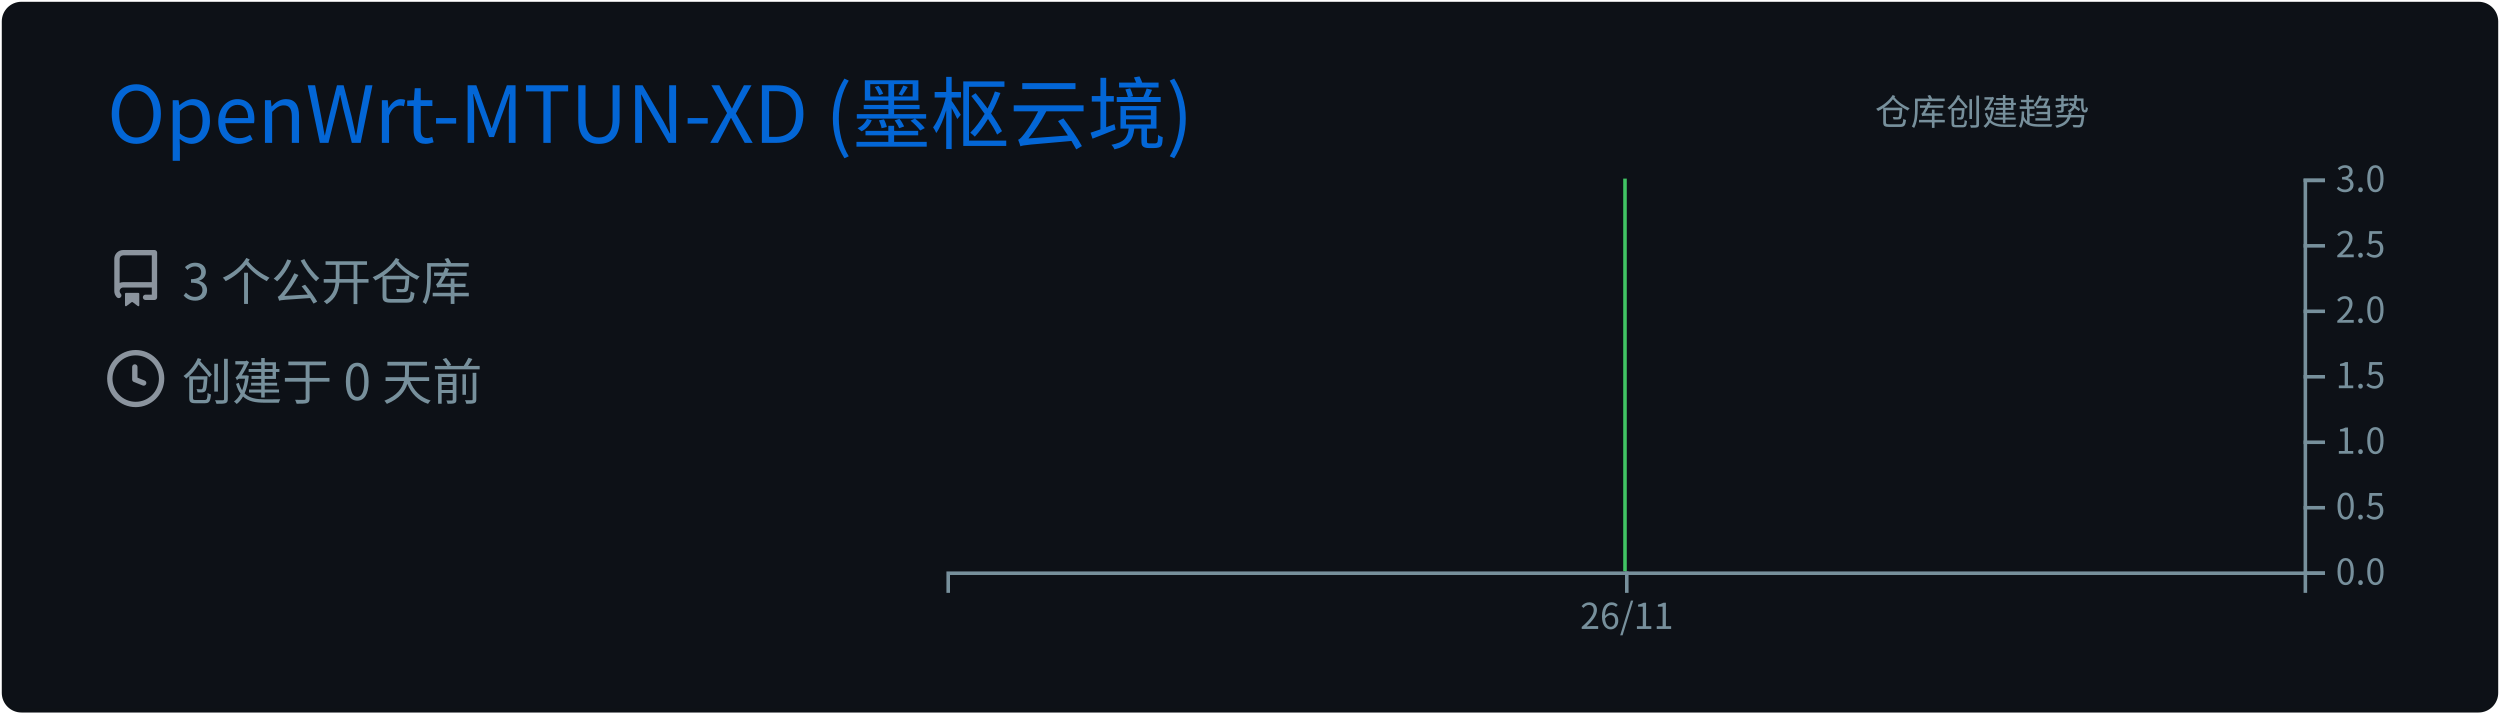
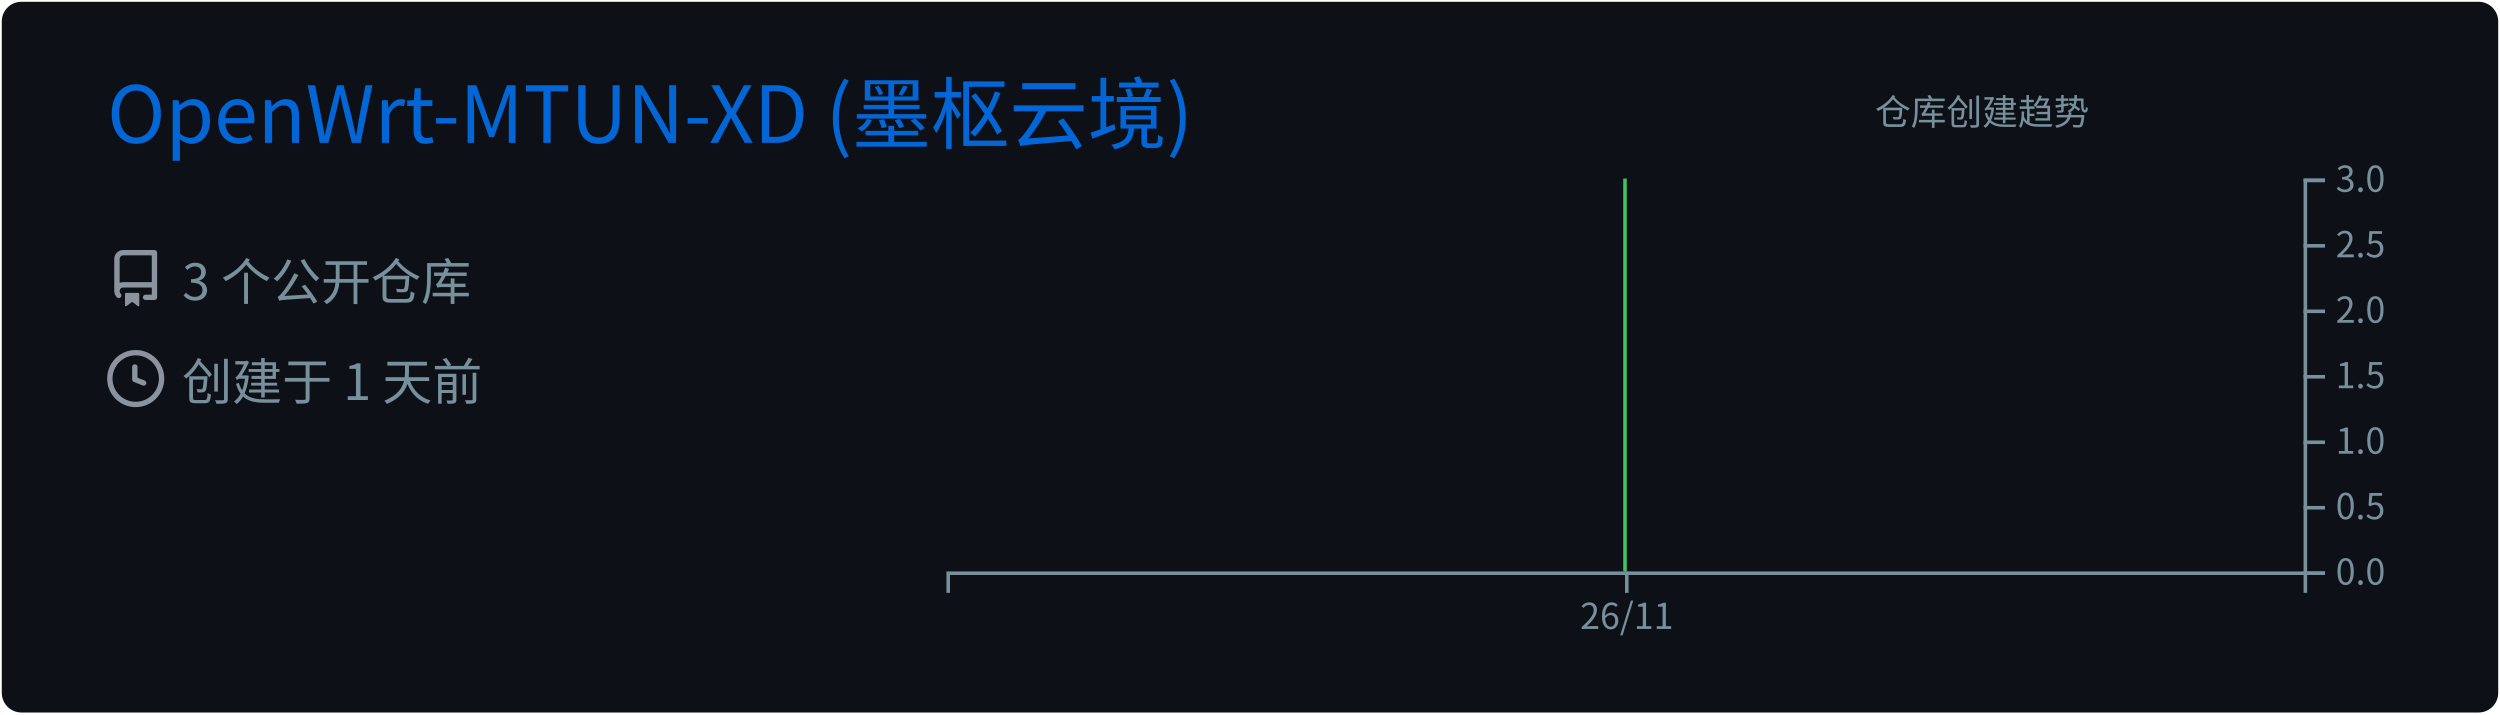
<svg xmlns="http://www.w3.org/2000/svg" width="700" height="200" viewBox="0 0 700 200">
  <style>
@keyframes gpsc-fade{from{opacity:0}to{opacity:1}}
@keyframes gpsc-rise{from{opacity:0;transform:translateY(16px)}to{opacity:1;transform:translateY(0)}}
@keyframes gpsc-grow{from{transform:scaleY(0)}to{transform:scaleY(1)}}
@keyframes gpsc-pop{from{opacity:0;transform:scale(.55)}to{opacity:1;transform:scale(1)}}
@keyframes gpsc-wipe{from{transform:translateX(calc(-1 * var(--gpsc-w,420px)))}to{transform:translateX(0)}}
@keyframes gpsc-tint{from{filter:sepia(.7) saturate(4) hue-rotate(-70deg)}to{filter:sepia(0) saturate(1) hue-rotate(0)}}
@keyframes gpsc-rgb{0%{filter:hue-rotate(0deg) saturate(1)}50%{filter:hue-rotate(180deg) saturate(1.7)}100%{filter:hue-rotate(360deg) saturate(1)}}.gpsc-item{animation:gpsc-fade 1.2s ease both calc(var(--gpsc-i,0) * 0.18s)}.arc{animation:gpsc-pop 1.2s ease both 1.35s;transform-box:fill-box;transform-origin:center}rect.bar{animation:gpsc-grow 1.5s cubic-bezier(.2,.7,.3,1) both 1.35s;transform-box:fill-box;transform-origin:center bottom}.gpsc-reveal{animation:gpsc-wipe 1.8s linear both 1.2s}@media (prefers-reduced-motion:reduce){.gpsc-root,.gpsc-root *,.gpsc-item,.gpsc-chart,rect.bar,.arc,.gpsc-reveal{animation:none!important}}</style>
  <style>* {
          font-family: 'Segoe UI', 'Microsoft YaHei', 'PingFang SC', 'Noto Sans CJK SC', Ubuntu, "Helvetica Neue", Sans-Serif
        }</style>
  <g class="gpsc-root">
    <rect x="1" y="1" rx="5" ry="5" height="99%" width="99.714%" stroke="#0d1116" stroke-width="1" fill="#0d1117" stroke-opacity="1" />
    <text x="30" y="40" class="gpsc-item" style="--gpsc-i: 0; font-size: 22px; fill: #0366d6;">OpenWrt-MTUN-XD (墨枢云境)</text>
    <g transform="translate(0,40)">
      <g transform="translate(30,30)">
        <g class="gpsc-item" style="--gpsc-i: 0;">
          <g transform="translate(0,0)" width="14" height="14" fill="#8b949e">
            <path fill-rule="evenodd" d="M2 2.5A2.5 2.5 0 014.5 0h8.75a.75.75 0 01.75.75v12.5a.75.75 0 01-.75.75h-2.5a.75.75 0 110-1.5h1.75v-2h-8a1 1 0 00-.714 1.7.75.75 0 01-1.072 1.05A2.495 2.495 0 012 11.5v-9zm10.5-1V9h-8c-.356 0-.694.074-1 .208V2.5a1 1 0 011-1h8zM5 12.25v3.25a.25.25 0 00.4.2l1.45-1.087a.25.25 0 01.3 0L8.6 15.7a.25.25 0 00.4-.2v-3.25a.25.25 0 00-.25-.25h-3.5a.25.25 0 00-.25.25z" />
          </g>
        </g>
        <g class="gpsc-item" style="--gpsc-i: 1;">
          <g transform="translate(0,28)" width="14" height="14" fill="#8b949e">
            <path fill-rule="evenodd" d="M1.5 8a6.5 6.5 0 1113 0 6.5 6.5 0 01-13 0zM8 0a8 8 0 100 16A8 8 0 008 0zm.5 4.75a.75.75 0 00-1.5 0v3.5a.75.75 0 00.471.696l2.5 1a.75.75 0 00.557-1.392L8.5 7.742V4.75z" />
          </g>
        </g>
        <text x="21" y="14" class="gpsc-item" style="--gpsc-i: 0; fill: #77909c; font-size: 14px;">3 个公开仓库</text>
-         <text x="21" y="42" class="gpsc-item" style="--gpsc-i: 1; fill: #77909c; font-size: 14px;">创建于 0 天前</text>
+         <text x="21" y="42" class="gpsc-item" style="--gpsc-i: 1; fill: #77909c; font-size: 14px;">创建于 1 天前</text>
      </g>
      <g color="#40c463" transform="translate(295,10)">
        <clipPath id="gpsc-reveal-clip">
          <rect class="gpsc-reveal" x="-30" y="0" width="410" height="110" style="--gpsc-w: 410px; --gpsc-i: 3;" />
        </clipPath>
        <g clip-path="url(#gpsc-reveal-clip)" class="gpsc-chart" style="--gpsc-i: 3;">
          <path transform="translate(-30,0)" stroke="#40c463" fill="#40c463" opacity="1" d="M190,0L190,110Z" />
        </g>
        <g color="#77909c" transform="translate(-30,110)" fill="none" font-size="10" font-family="sans-serif" text-anchor="middle">
          <path class="domain" stroke="currentColor" d="M0.5,6V0.5H380.5V6" />
          <g class="tick" opacity="1" transform="translate(190.5,0)">
            <line stroke="currentColor" y2="6" />
            <text fill="currentColor" y="9" dy="0.71em">26/11</text>
          </g>
        </g>
        <g color="#77909c" transform="translate(350,0)" fill="none" font-size="10" font-family="sans-serif" text-anchor="start">
          <path class="domain" stroke="currentColor" d="M6,110.5H0.5V0.5H6" />
          <g class="tick" opacity="1" transform="translate(0,110.5)">
            <line stroke="currentColor" x2="6" />
            <text fill="currentColor" x="9" dy="0.32em">0.0</text>
          </g>
          <g class="tick" opacity="1" transform="translate(0,92.16667)">
            <line stroke="currentColor" x2="6" />
            <text fill="currentColor" x="9" dy="0.32em">0.5</text>
          </g>
          <g class="tick" opacity="1" transform="translate(0,73.83333)">
            <line stroke="currentColor" x2="6" />
            <text fill="currentColor" x="9" dy="0.32em">1.0</text>
          </g>
          <g class="tick" opacity="1" transform="translate(0,55.5)">
            <line stroke="currentColor" x2="6" />
            <text fill="currentColor" x="9" dy="0.32em">1.5</text>
          </g>
          <g class="tick" opacity="1" transform="translate(0,37.16667)">
            <line stroke="currentColor" x2="6" />
            <text fill="currentColor" x="9" dy="0.32em">2.0</text>
          </g>
          <g class="tick" opacity="1" transform="translate(0,18.83333)">
            <line stroke="currentColor" x2="6" />
            <text fill="currentColor" x="9" dy="0.32em">2.5</text>
          </g>
          <g class="tick" opacity="1" transform="translate(0,0.5)">
            <line stroke="currentColor" x2="6" />
            <text fill="currentColor" x="9" dy="0.32em">3.0</text>
          </g>
        </g>
        <g>
          <text y="-15" x="230" style="fill: #77909c; font-size: 10px;">仓库创建趋势</text>
        </g>
      </g>
    </g>
  </g>
</svg>
